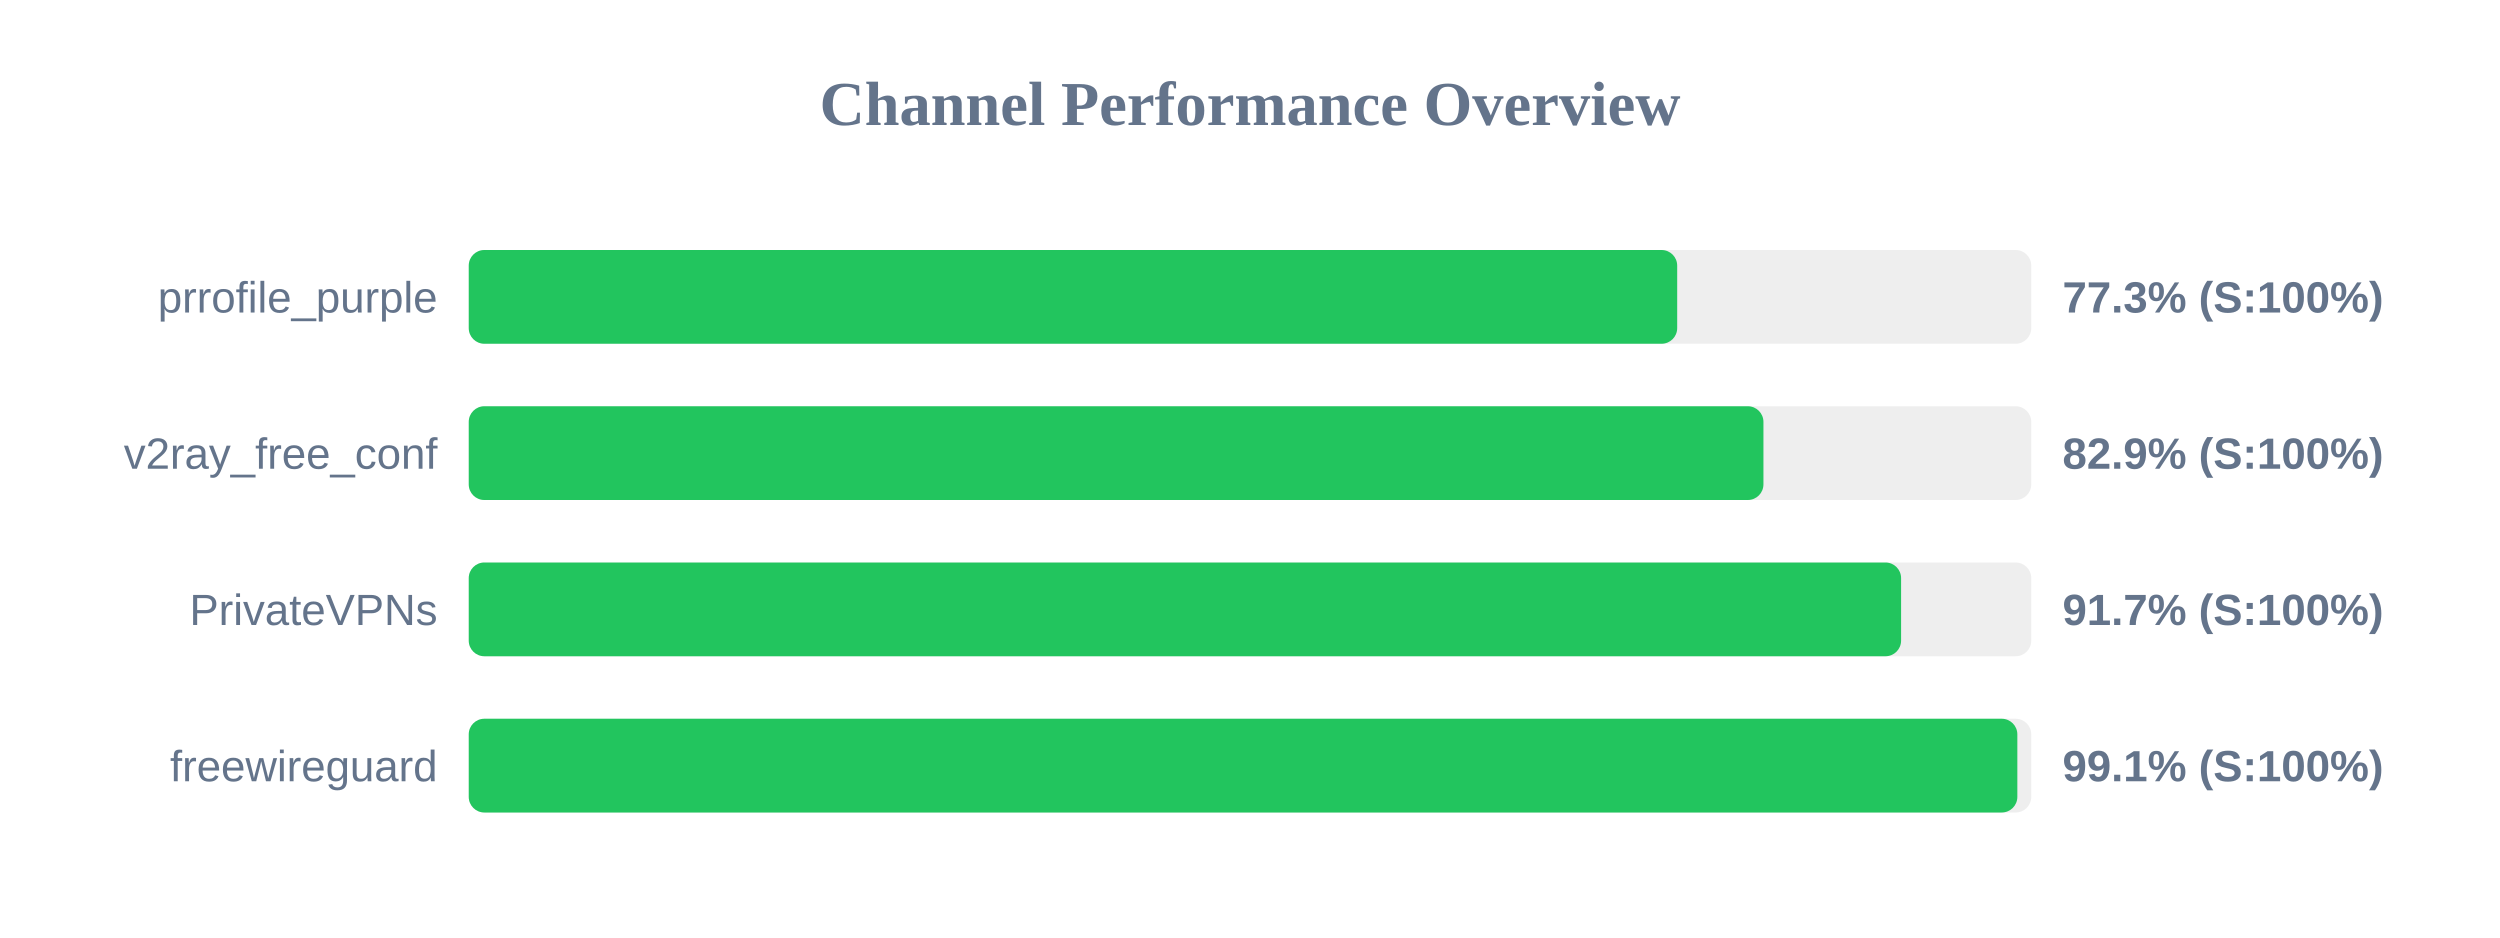
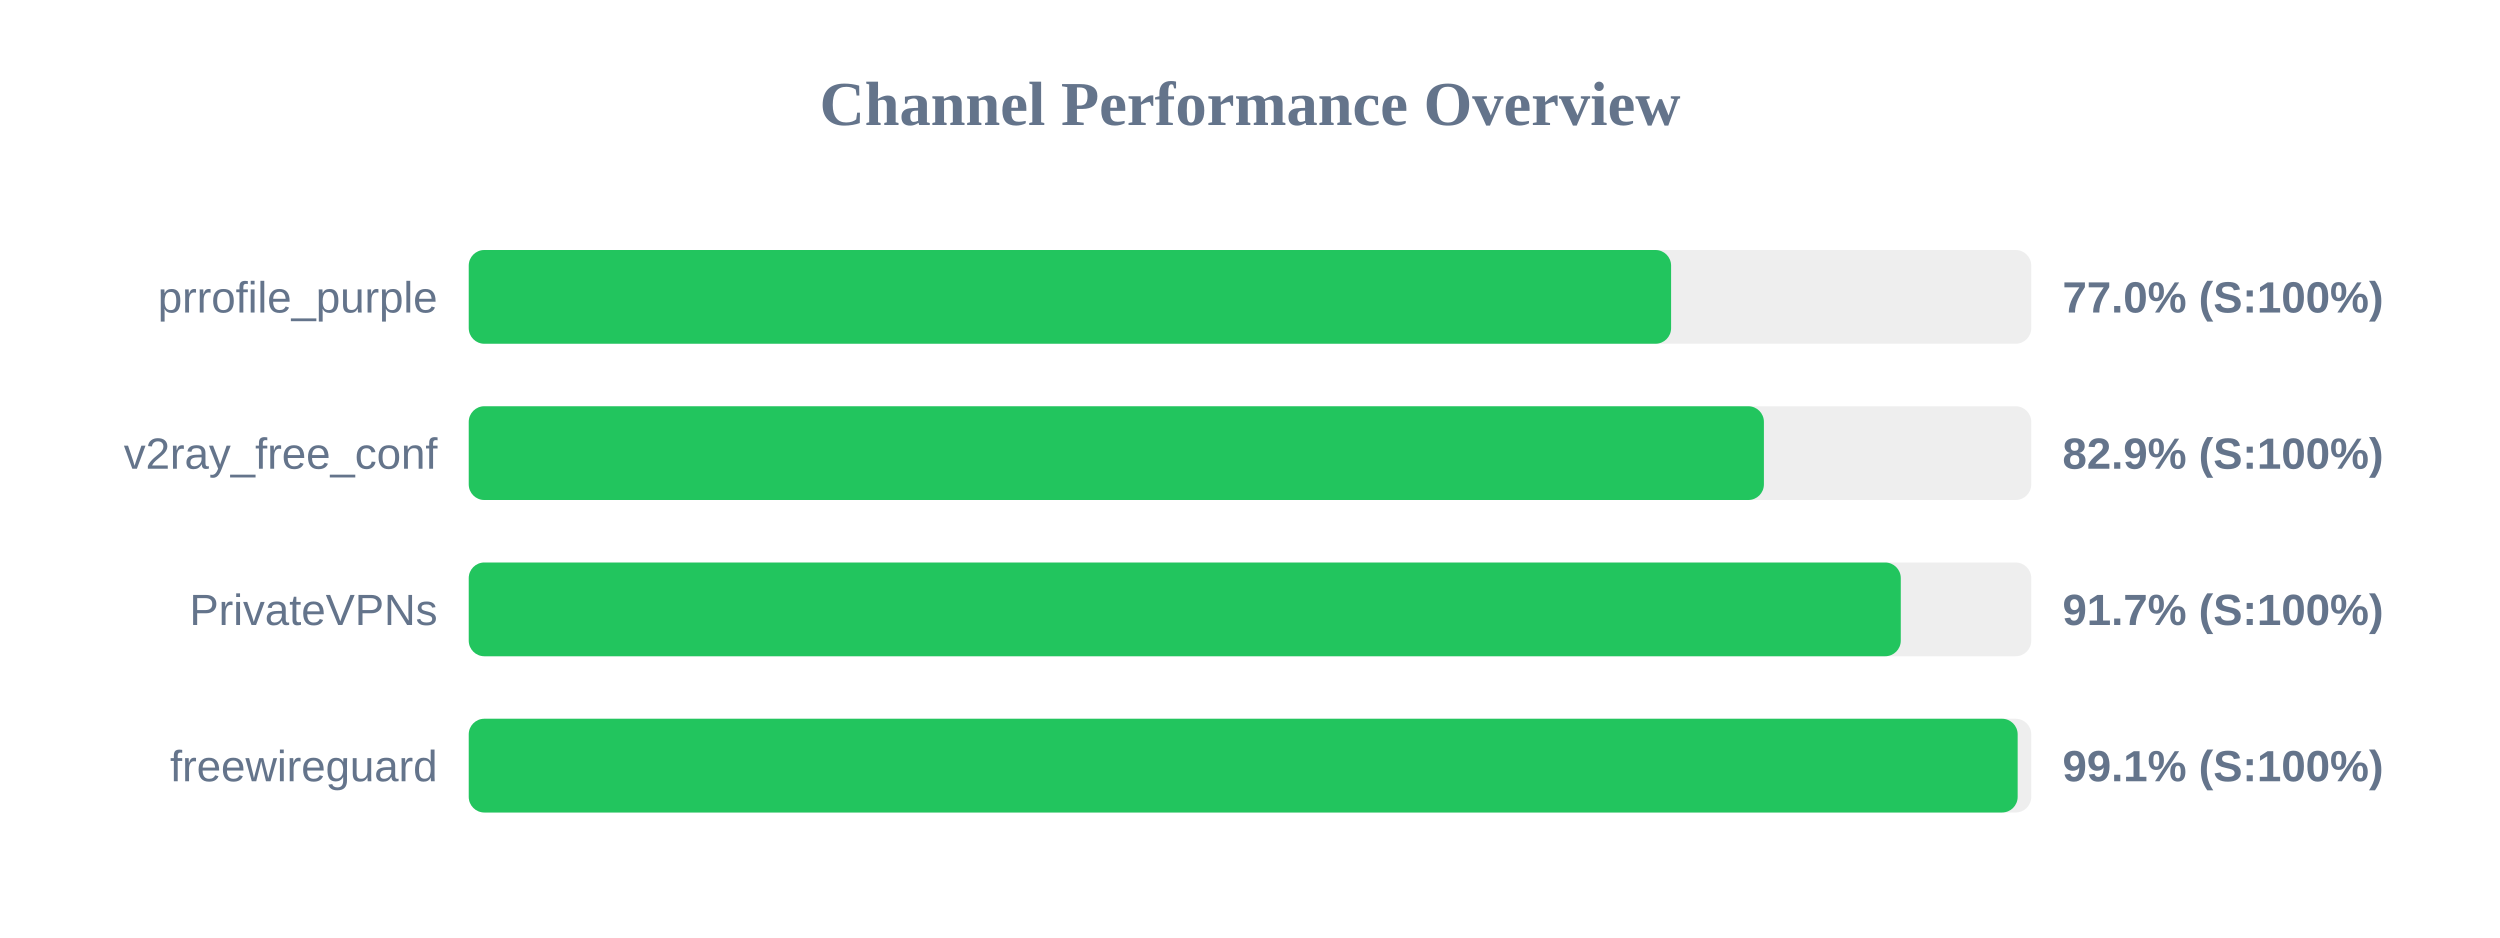
<svg xmlns="http://www.w3.org/2000/svg" width="800" height="300" version="1.1">
  <style>
        .row { font: 14px Arial; fill: #64748b; }
        .score { font: bold 14px Arial; fill: #64748b; }
    </style>
  <text x="400" y="40" text-anchor="middle" font-size="20px" font-weight="bold" fill="#64748b">Channel Performance Overview</text>
  <rect x="150" y="80" width="500" height="30" fill="#eee" rx="5" />
-   <rect x="150" y="80" width="386.7" height="30" fill="#22c55e" rx="5" />
+   <rect x="150" y="80" width="384.75" height="30" fill="#22c55e" rx="5" />
  <text x="140" y="100" text-anchor="end" class="row">prrofile_purple</text>
-   <text x="660" y="100" text-anchor="start" class="score">77.3% (S:100%)</text>
+   <text x="660" y="100" text-anchor="start" class="score">77.0% (S:100%)</text>
  <rect x="150" y="130" width="500" height="30" fill="#eee" rx="5" />
-   <rect x="150" y="130" width="414.3" height="30" fill="#22c55e" rx="5" />
+   <rect x="150" y="130" width="414.45" height="30" fill="#22c55e" rx="5" />
  <text x="140" y="150" text-anchor="end" class="row">v2ray_free_conf</text>
  <text x="660" y="150" text-anchor="start" class="score">82.9% (S:100%)</text>
  <rect x="150" y="180" width="500" height="30" fill="#eee" rx="5" />
-   <rect x="150" y="180" width="458.35" height="30" fill="#22c55e" rx="5" />
+   <rect x="150" y="180" width="458.25" height="30" fill="#22c55e" rx="5" />
  <text x="140" y="200" text-anchor="end" class="row">PrivateVPNs</text>
  <text x="660" y="200" text-anchor="start" class="score">91.7% (S:100%)</text>
  <rect x="150" y="230" width="500" height="30" fill="#eee" rx="5" />
-   <rect x="150" y="230" width="495.55" height="30" fill="#22c55e" rx="5" />
+   <rect x="150" y="230" width="495.65" height="30" fill="#22c55e" rx="5" />
  <text x="140" y="250" text-anchor="end" class="row">freewireguard</text>
  <text x="660" y="250" text-anchor="start" class="score">99.1% (S:100%)</text>
</svg>
